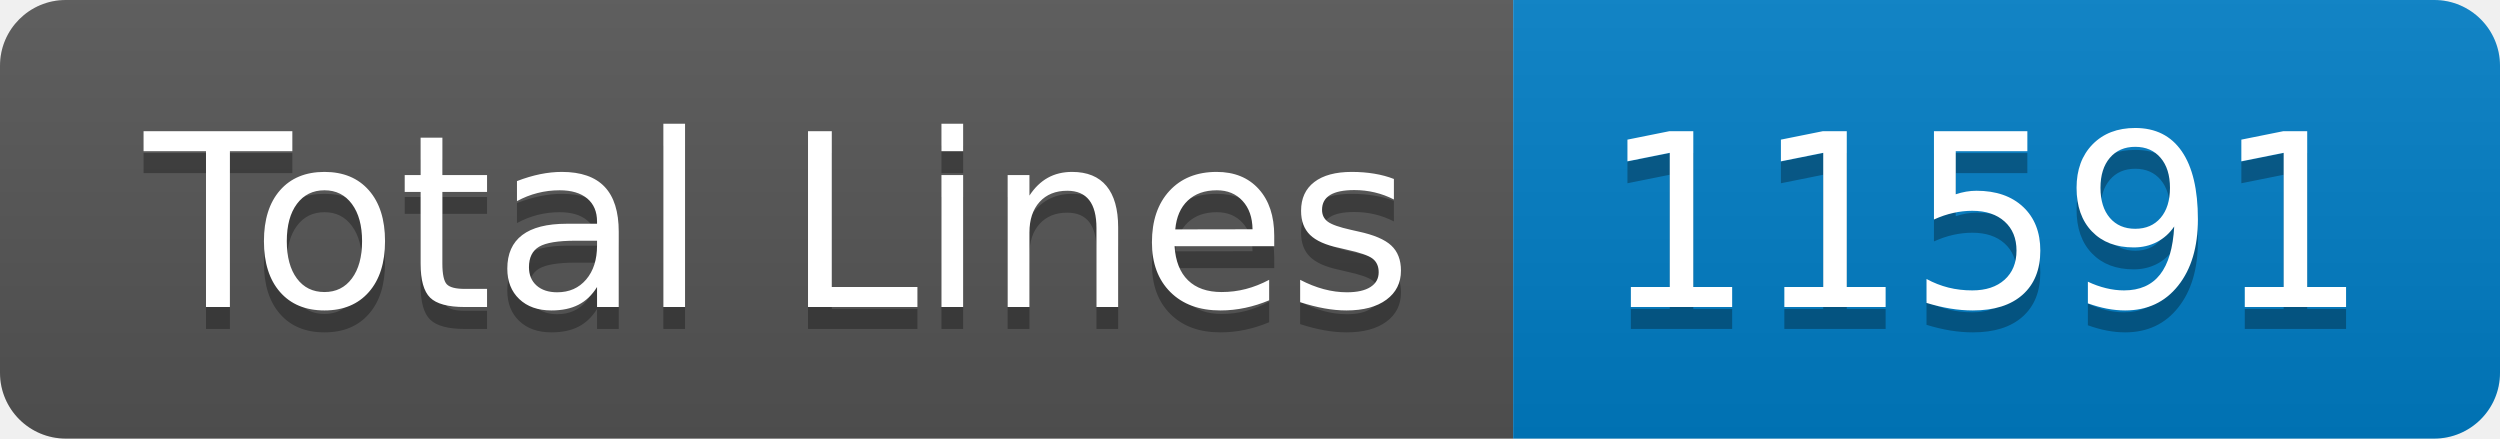
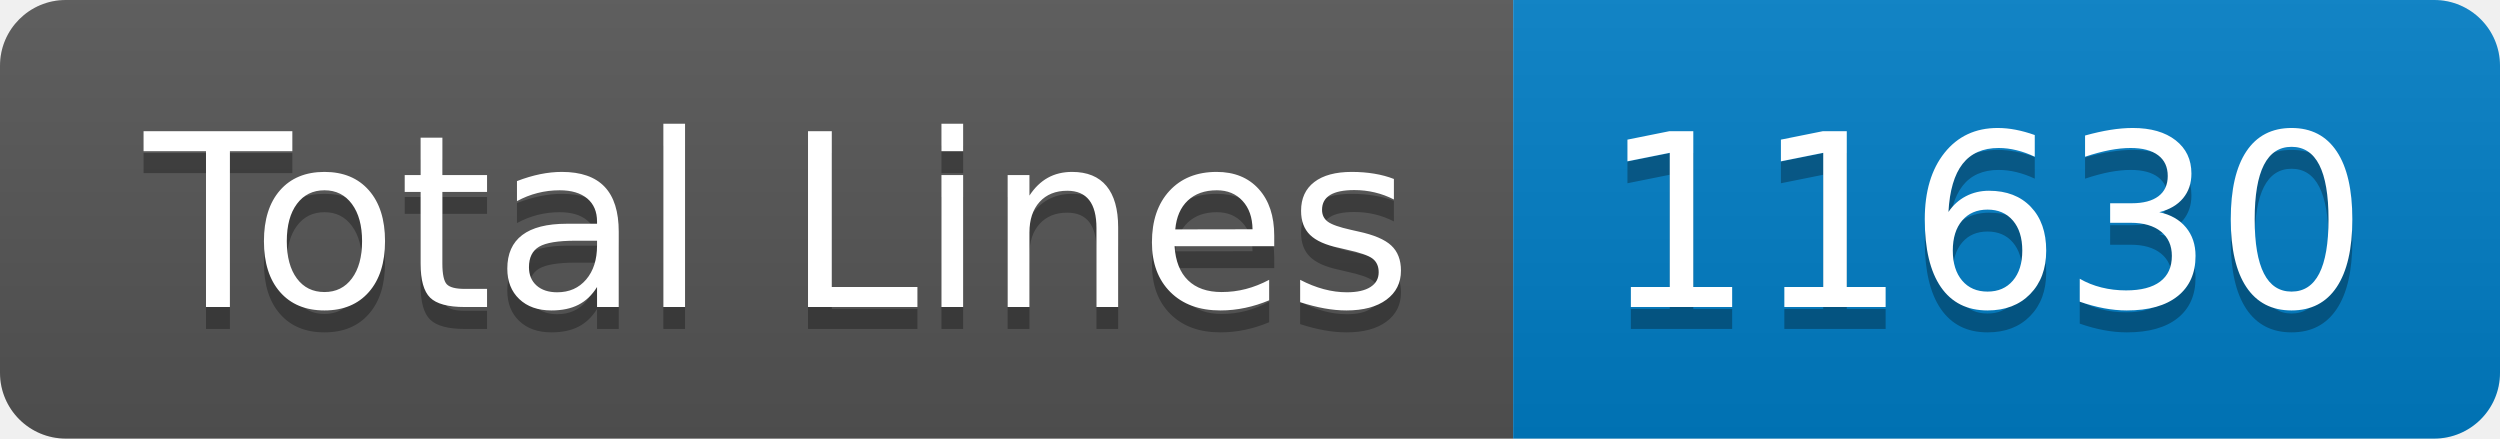
- <svg xmlns="http://www.w3.org/2000/svg" width="114" height="20" role="img" aria-label="Total Lines: 11591">
+ <svg xmlns="http://www.w3.org/2000/svg" width="114" height="20" role="img" aria-label="Total Lines: 11630">
  <linearGradient id="s" x2="0" y2="100%">
    <stop offset="0" stop-color="#bbb" stop-opacity=".1" />
    <stop offset="1" stop-opacity=".1" />
  </linearGradient>
  <clipPath id="r">
    <rect width="114" height="20" rx="3" fill="#fff" />
  </clipPath>
  <g clip-path="url(#r)">
    <rect width="69" height="20" fill="#555" />
    <rect x="69" width="45" height="20" fill="#007ec6" />
    <rect width="114" height="20" fill="url(#s)" />
  </g>
  <g fill="#fff" text-anchor="middle" font-family="Verdana,Geneva,DejaVu Sans,sans-serif" text-rendering="geometricPrecision" font-size="110">
    <text aria-hidden="true" x="355" y="150" fill="#010101" fill-opacity=".3" transform="scale(.1)" textLength="590">Total Lines</text>
    <text x="355" y="140" transform="scale(.1)" fill="#fff" textLength="590">Total Lines</text>
-     <text aria-hidden="true" x="905" y="150" fill="#010101" fill-opacity=".3" transform="scale(.1)" textLength="350">11591</text>
-     <text x="905" y="140" transform="scale(.1)" fill="#fff" textLength="350">11591</text>
+     <text aria-hidden="true" x="905" y="150" fill="#010101" fill-opacity=".3" transform="scale(.1)" textLength="350">11630</text>
+     <text x="905" y="140" transform="scale(.1)" fill="#fff" textLength="350">11630</text>
  </g>
</svg>
